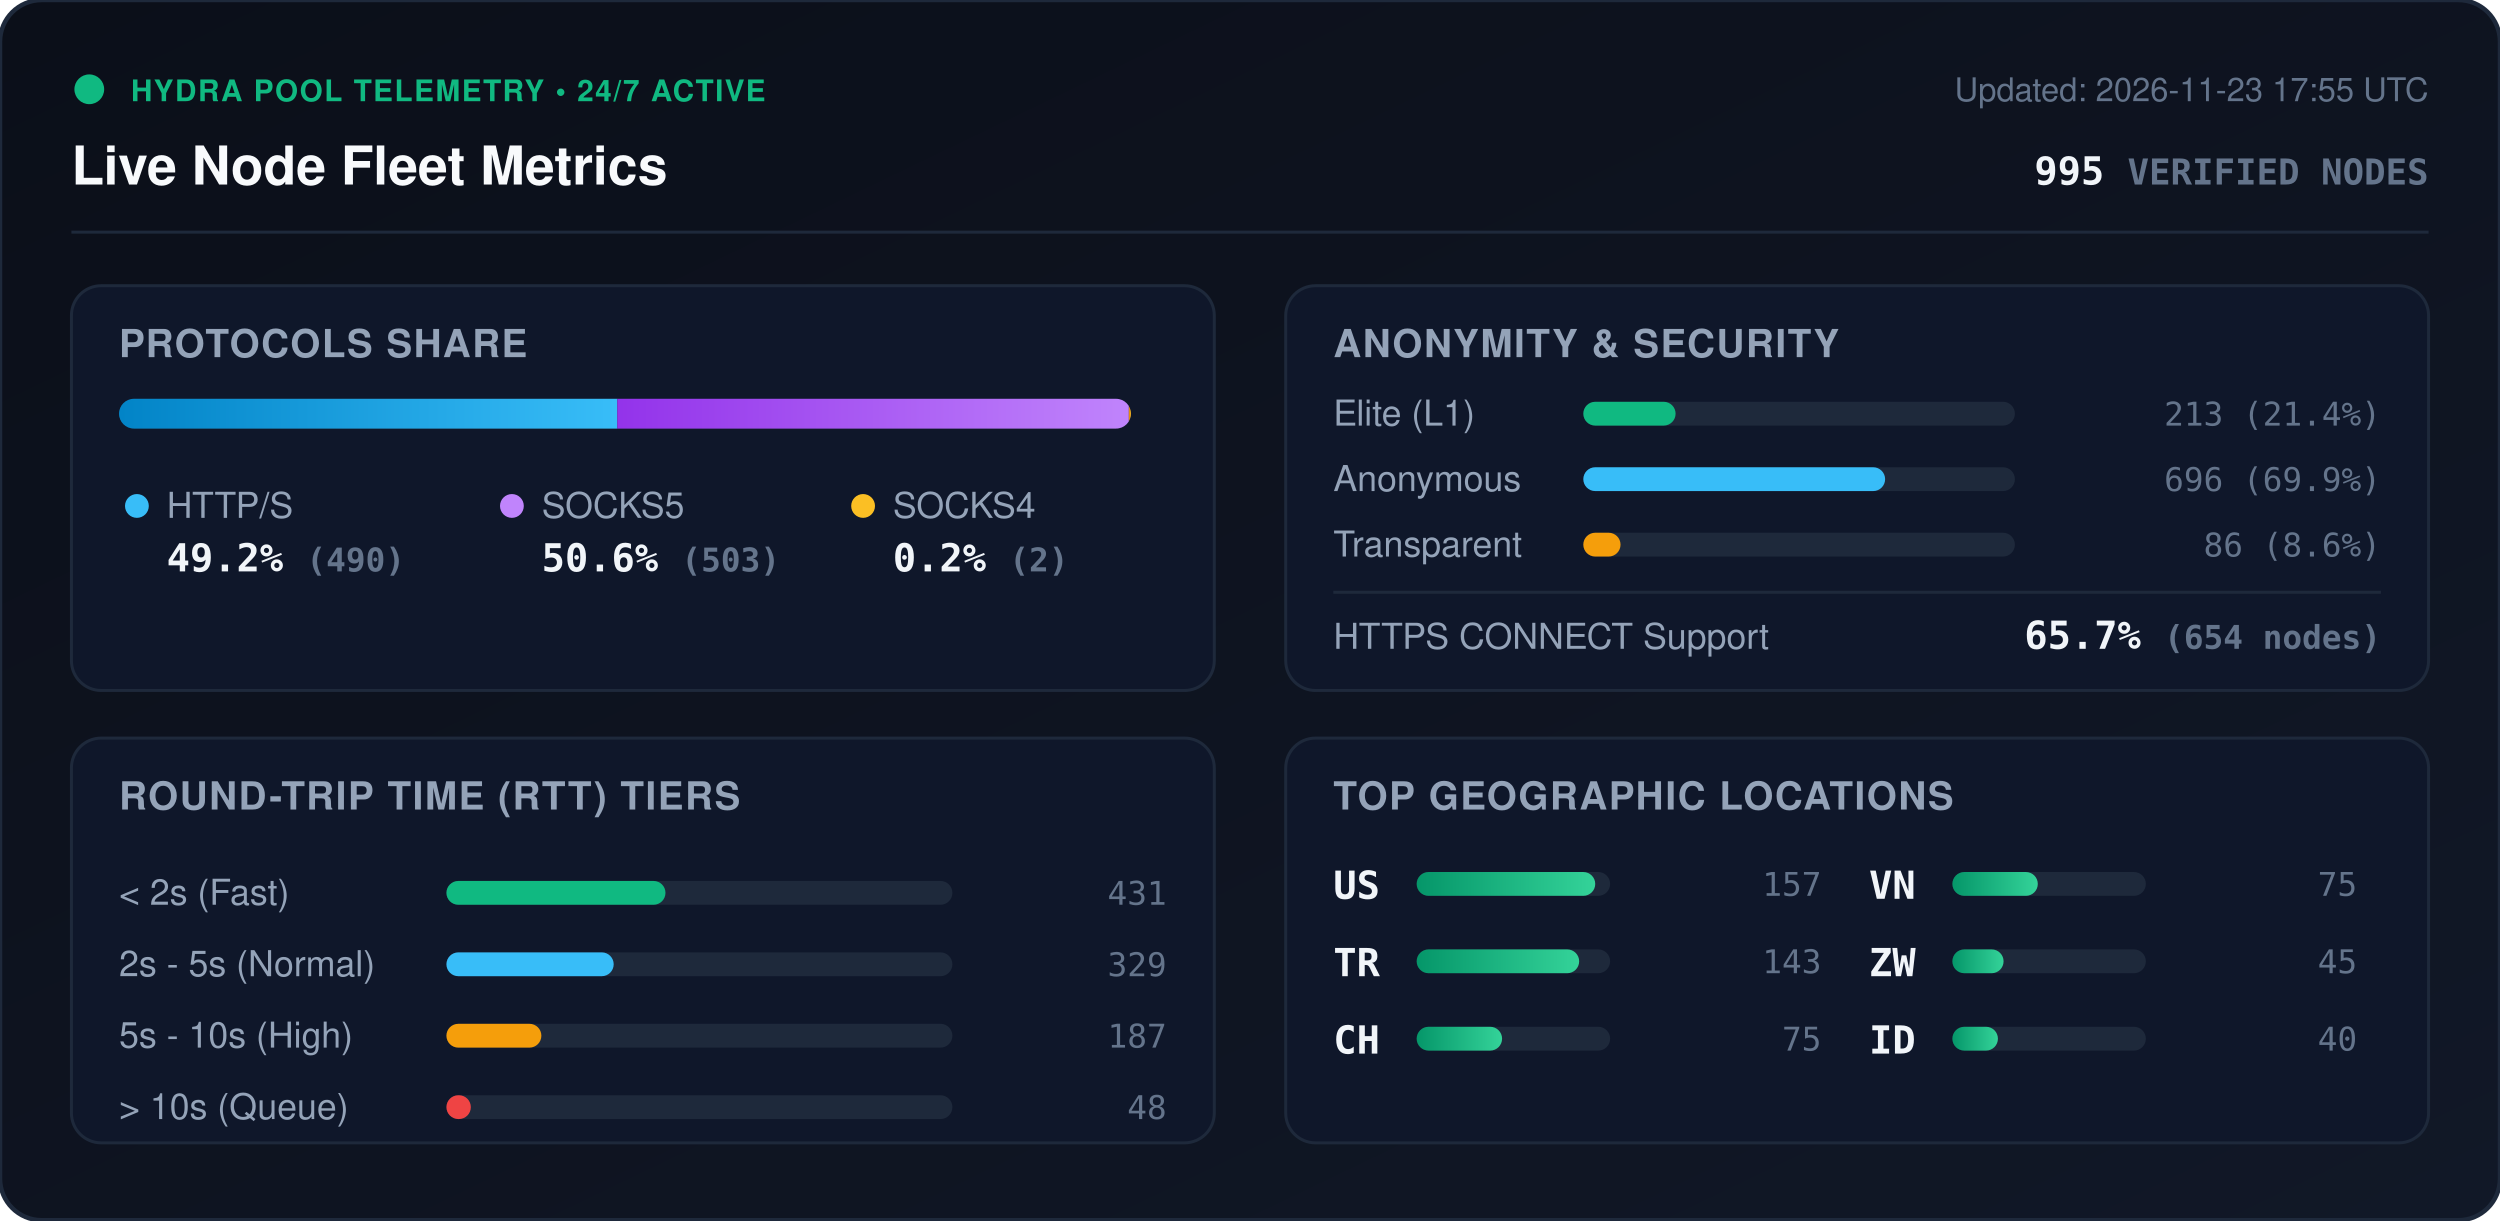
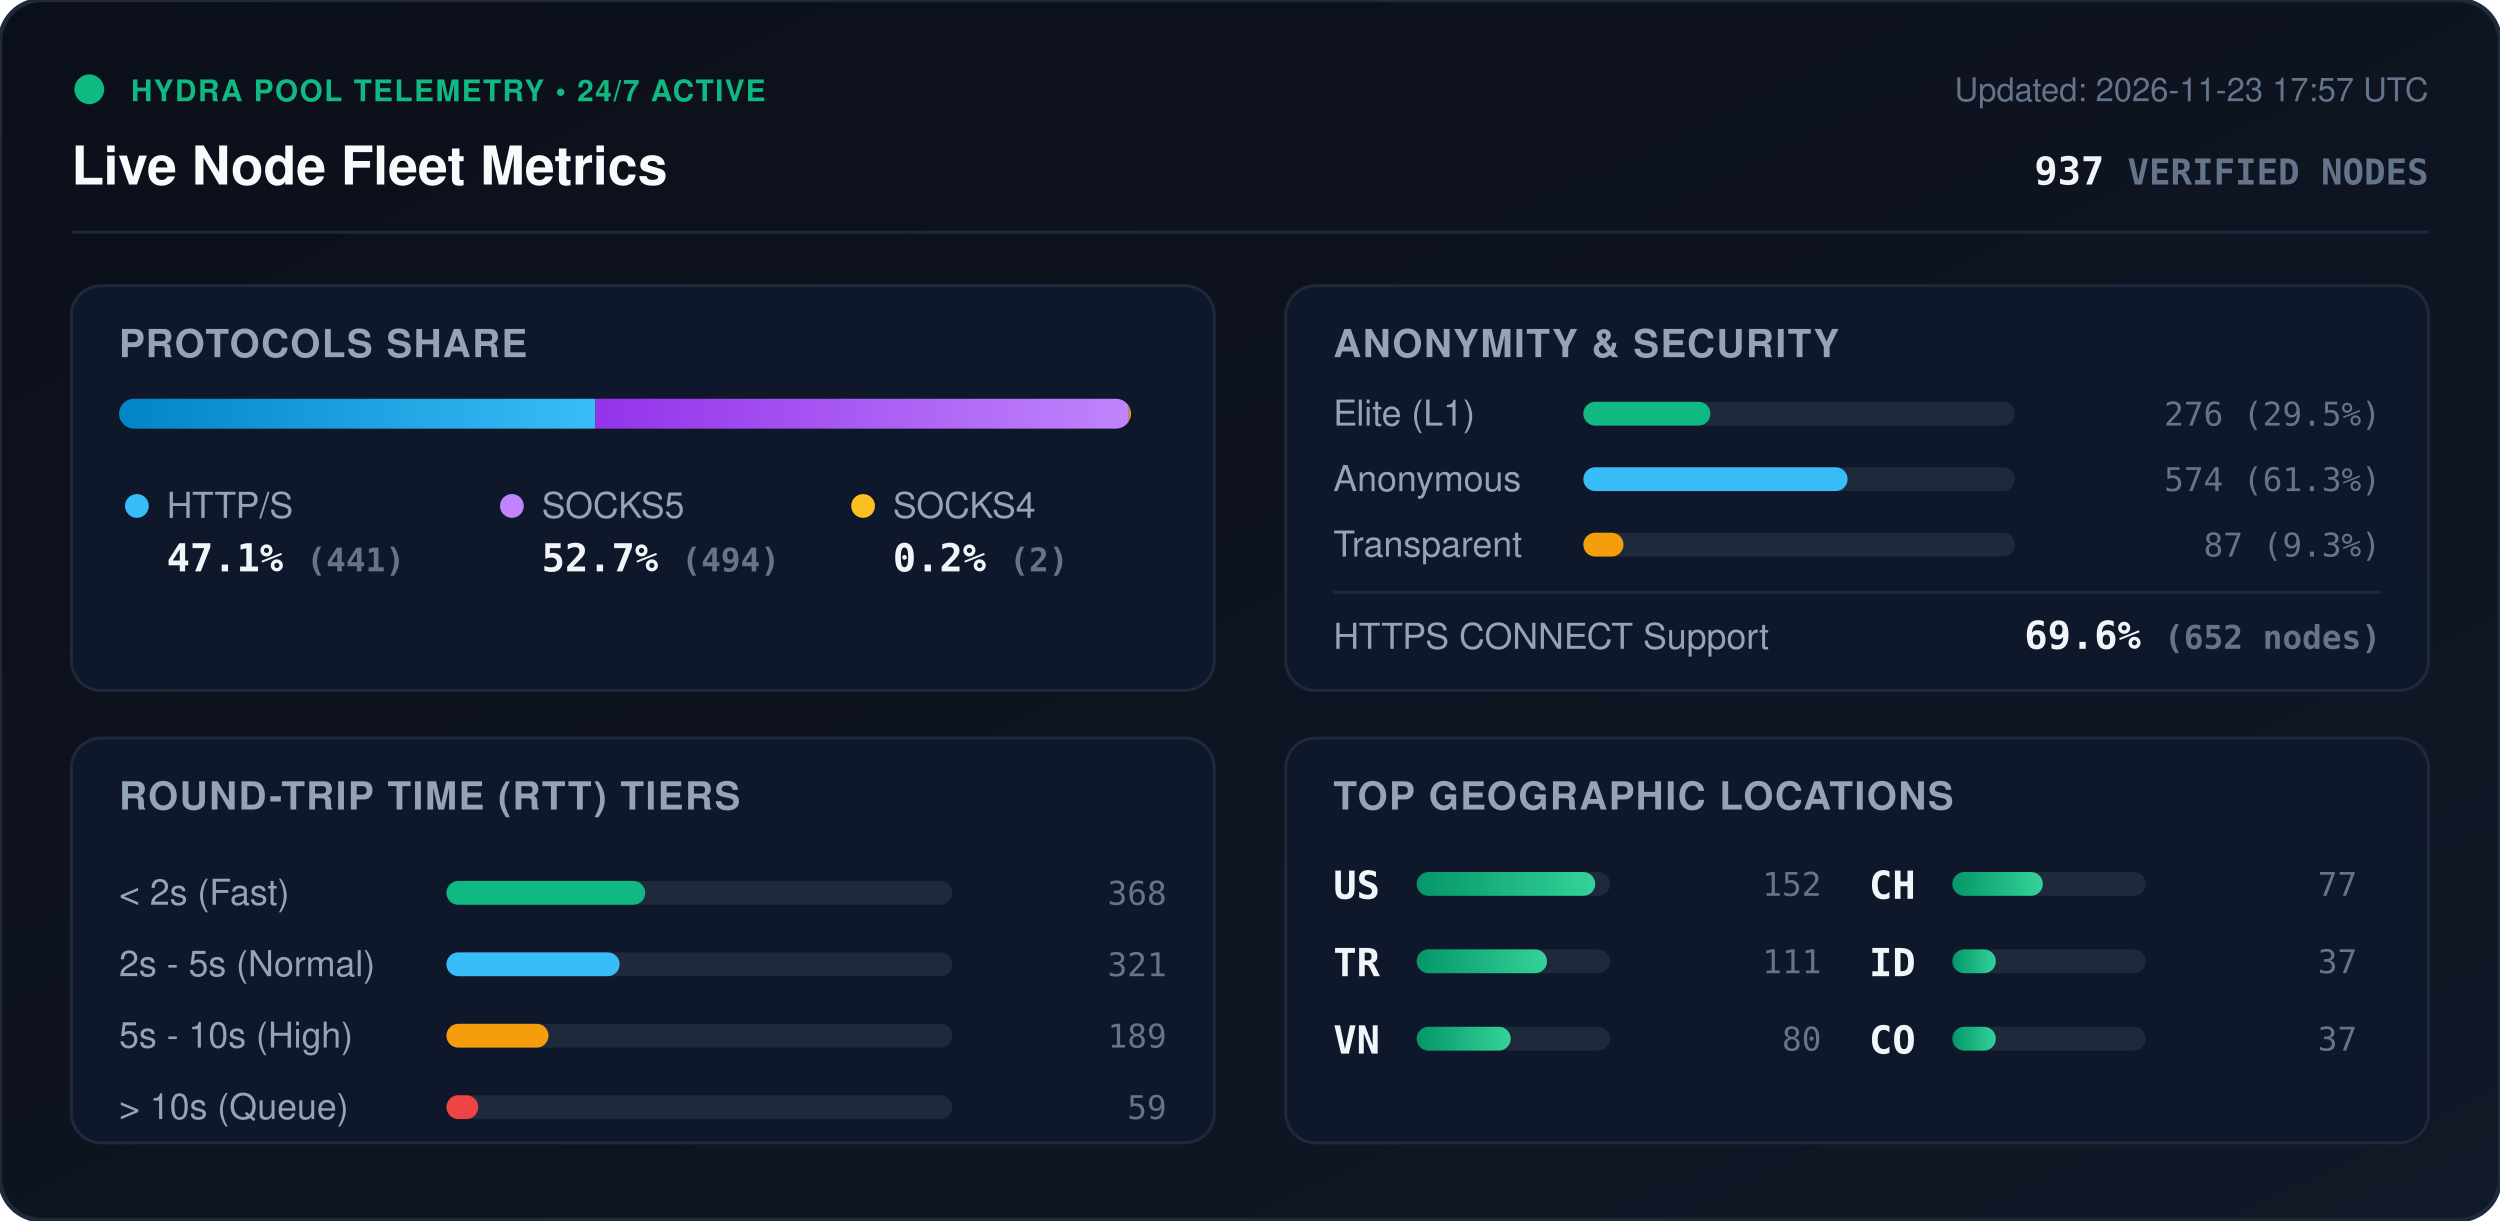
<svg xmlns="http://www.w3.org/2000/svg" viewBox="0 0 840 410" width="840" height="410" style="max-width: 100%; height: auto;">
  <defs>
    <linearGradient id="bg" x1="0%" y1="0%" x2="100%" y2="100%">
      <stop offset="0%" stop-color="#0b0f19" />
      <stop offset="100%" stop-color="#111827" />
    </linearGradient>
    <linearGradient id="bar-http" x1="0%" y1="0%" x2="100%" y2="0%">
      <stop offset="0%" stop-color="#0284c7" />
      <stop offset="100%" stop-color="#38bdf8" />
    </linearGradient>
    <linearGradient id="bar-socks5" x1="0%" y1="0%" x2="100%" y2="0%">
      <stop offset="0%" stop-color="#9333ea" />
      <stop offset="100%" stop-color="#c084fc" />
    </linearGradient>
    <linearGradient id="bar-socks4" x1="0%" y1="0%" x2="100%" y2="0%">
      <stop offset="0%" stop-color="#d97706" />
      <stop offset="100%" stop-color="#fbbf24" />
    </linearGradient>
    <linearGradient id="bar-green" x1="0%" y1="0%" x2="100%" y2="0%">
      <stop offset="0%" stop-color="#059669" />
      <stop offset="100%" stop-color="#34d399" />
    </linearGradient>
    <clipPath id="prog-track-clip">
      <rect width="340.0" height="10" rx="5" />
    </clipPath>
    <style>
      .title { font: 700 18px -apple-system, BlinkMacSystemFont, 'Segoe UI', Helvetica, Arial, sans-serif; fill: #f8fafc; }
      .sub { font: 500 11px -apple-system, BlinkMacSystemFont, 'Segoe UI', Helvetica, Arial, sans-serif; fill: #64748b; }
      .section-hdr { font: 600 13px -apple-system, BlinkMacSystemFont, 'Segoe UI', Helvetica, Arial, sans-serif; fill: #94a3b8; letter-spacing: 0.5px; }
      .metric-val { font: 700 13px -apple-system, BlinkMacSystemFont, 'Segoe UI', Helvetica, Arial, sans-serif; fill: #f1f5f9; }
      .metric-lbl { font: 500 12px -apple-system, BlinkMacSystemFont, 'Segoe UI', Helvetica, Arial, sans-serif; fill: #94a3b8; }
      .badge-txt { font: 700 10px -apple-system, BlinkMacSystemFont, 'Segoe UI', Helvetica, Arial, sans-serif; fill: #10b981; letter-spacing: 0.5px; }
      .mono { font-family: ui-monospace, SFMono-Regular, Menlo, Monaco, Consolas, monospace; }
      .pulse { animation: beacon 2s infinite ease-in-out; }
      @keyframes beacon { 0%, 100% { opacity: 1; } 50% { opacity: 0.35; } }
    </style>
  </defs>
  <rect width="840" height="410" rx="14" fill="url(#bg)" stroke="#1e293b" stroke-width="1.5" />
  <g transform="translate(24, 24)">
    <circle cx="6" cy="6" r="5" fill="#10b981" class="pulse" />
    <text x="20" y="10" class="badge-txt">HYDRA POOL TELEMETRY • 24/7 ACTIVE</text>
    <text x="0" y="38" class="title">Live Node Fleet Metrics</text>
-     <text x="792" y="10" text-anchor="end" class="sub">Updated: 2026-11-23 17:55 UTC</text>
-     <text x="792" y="38" text-anchor="end" class="metric-val mono" fill="#38bdf8">995 <tspan font-size="12" fill="#64748b">VERIFIED NODES</tspan>
+     <text x="792" y="10" text-anchor="end" class="sub">Updated: 2026-11-23 17:57 UTC</text>
+     <text x="792" y="38" text-anchor="end" class="metric-val mono" fill="#38bdf8">937 <tspan font-size="12" fill="#64748b">VERIFIED NODES</tspan>
    </text>
  </g>
  <line x1="24" y1="78" x2="816" y2="78" stroke="#1e293b" stroke-width="1" />
  <g transform="translate(24, 96)">
    <rect width="384" height="136" rx="10" fill="#0f172a" stroke="#1e293b" />
    <text x="16" y="24" class="section-hdr">PROTOCOLS SHARE</text>
    <g transform="translate(16, 38)">
      <rect width="340.0" height="10" rx="5" fill="#1e293b" />
      <g clip-path="url(#prog-track-clip)">
-         <rect x="0" width="167.4" height="10" fill="url(#bar-http)" />
-         <rect x="167.4" width="171.9" height="10" fill="url(#bar-socks5)" />
+         <rect x="0" width="160.0" height="10" fill="url(#bar-http)" />
+         <rect x="160.0" width="179.3" height="10" fill="url(#bar-socks5)" />
        <rect x="339.3" width="0.7" height="10" fill="url(#bar-socks4)" />
      </g>
    </g>
    <g transform="translate(16, 68)">
      <circle cx="6" cy="6" r="4" fill="#38bdf8" />
      <text x="16" y="10" class="metric-lbl">HTTP/S</text>
-       <text x="16" y="28" class="metric-val mono">49.2% <tspan font-size="11" fill="#64748b">(490)</tspan>
+       <text x="16" y="28" class="metric-val mono">47.1% <tspan font-size="11" fill="#64748b">(441)</tspan>
      </text>
      <circle cx="132" cy="6" r="4" fill="#c084fc" />
      <text x="142" y="10" class="metric-lbl">SOCKS5</text>
-       <text x="142" y="28" class="metric-val mono">50.6% <tspan font-size="11" fill="#64748b">(503)</tspan>
+       <text x="142" y="28" class="metric-val mono">52.7% <tspan font-size="11" fill="#64748b">(494)</tspan>
      </text>
      <circle cx="250" cy="6" r="4" fill="#fbbf24" />
      <text x="260" y="10" class="metric-lbl">SOCKS4</text>
      <text x="260" y="28" class="metric-val mono">0.2% <tspan font-size="11" fill="#64748b">(2)</tspan>
      </text>
    </g>
  </g>
  <g transform="translate(432, 96)">
    <rect width="384" height="136" rx="10" fill="#0f172a" stroke="#1e293b" />
    <text x="16" y="24" class="section-hdr">ANONYMITY &amp; SECURITY</text>
    <text x="16" y="47" class="metric-lbl">Elite (L1)</text>
    <rect x="100" y="39" width="145.0" height="8" rx="4" fill="#1e293b" />
-     <rect x="100" y="39" width="31.0" height="8" rx="4" fill="#10b981" />
-     <text x="368" y="47" text-anchor="end" class="mono sub" fill="#e2e8f0">213 (21.4%)</text>
+     <rect x="100" y="39" width="42.7" height="8" rx="4" fill="#10b981" />
+     <text x="368" y="47" text-anchor="end" class="mono sub" fill="#e2e8f0">276 (29.5%)</text>
    <text x="16" y="69" class="metric-lbl">Anonymous</text>
    <rect x="100" y="61" width="145.0" height="8" rx="4" fill="#1e293b" />
-     <rect x="100" y="61" width="101.4" height="8" rx="4" fill="#38bdf8" />
-     <text x="368" y="69" text-anchor="end" class="mono sub" fill="#e2e8f0">696 (69.9%)</text>
+     <rect x="100" y="61" width="88.8" height="8" rx="4" fill="#38bdf8" />
+     <text x="368" y="69" text-anchor="end" class="mono sub" fill="#e2e8f0">574 (61.3%)</text>
    <text x="16" y="91" class="metric-lbl">Transparent</text>
    <rect x="100" y="83" width="145.0" height="8" rx="4" fill="#1e293b" />
-     <rect x="100" y="83" width="12.5" height="8" rx="4" fill="#f59e0b" />
-     <text x="368" y="91" text-anchor="end" class="mono sub" fill="#e2e8f0">86 (8.6%)</text>
+     <rect x="100" y="83" width="13.5" height="8" rx="4" fill="#f59e0b" />
+     <text x="368" y="91" text-anchor="end" class="mono sub" fill="#e2e8f0">87 (9.3%)</text>
    <line x1="16" y1="103" x2="368" y2="103" stroke="#1e293b" stroke-width="1" />
    <text x="16" y="122" class="metric-lbl">HTTPS CONNECT Support</text>
-     <text x="368" y="122" text-anchor="end" class="metric-val mono" fill="#34d399">65.7% <tspan font-size="11" fill="#64748b">(654 nodes)</tspan>
+     <text x="368" y="122" text-anchor="end" class="metric-val mono" fill="#34d399">69.6% <tspan font-size="11" fill="#64748b">(652 nodes)</tspan>
    </text>
  </g>
  <g transform="translate(24, 248)">
    <rect width="384" height="136" rx="10" fill="#0f172a" stroke="#1e293b" />
    <text x="16" y="24" class="section-hdr">ROUND-TRIP TIME (RTT) TIERS</text>
    <g transform="translate(16, 42)">
      <text x="0" y="14" class="metric-lbl">&lt; 2s (Fast)</text>
      <rect x="110" y="6" width="170" height="8" rx="4" fill="#1e293b" />
-       <rect x="110" y="6" width="73.6" height="8" rx="4" fill="#10b981" />
-       <text x="352" y="14" text-anchor="end" class="mono sub">431</text>
+       <rect x="110" y="6" width="66.8" height="8" rx="4" fill="#10b981" />
+       <text x="352" y="14" text-anchor="end" class="mono sub">368</text>
      <text x="0" y="38" class="metric-lbl">2s - 5s (Normal)</text>
      <rect x="110" y="30" width="170" height="8" rx="4" fill="#1e293b" />
-       <rect x="110" y="30" width="56.2" height="8" rx="4" fill="#38bdf8" />
-       <text x="352" y="38" text-anchor="end" class="mono sub">329</text>
+       <rect x="110" y="30" width="58.2" height="8" rx="4" fill="#38bdf8" />
+       <text x="352" y="38" text-anchor="end" class="mono sub">321</text>
      <text x="0" y="62" class="metric-lbl">5s - 10s (High)</text>
      <rect x="110" y="54" width="170" height="8" rx="4" fill="#1e293b" />
-       <rect x="110" y="54" width="31.9" height="8" rx="4" fill="#f59e0b" />
-       <text x="352" y="62" text-anchor="end" class="mono sub">187</text>
+       <rect x="110" y="54" width="34.3" height="8" rx="4" fill="#f59e0b" />
+       <text x="352" y="62" text-anchor="end" class="mono sub">189</text>
      <text x="0" y="86" class="metric-lbl">&gt; 10s (Queue)</text>
      <rect x="110" y="78" width="170" height="8" rx="4" fill="#1e293b" />
-       <rect x="110" y="78" width="8.2" height="8" rx="4" fill="#ef4444" />
-       <text x="352" y="86" text-anchor="end" class="mono sub">48</text>
+       <rect x="110" y="78" width="10.7" height="8" rx="4" fill="#ef4444" />
+       <text x="352" y="86" text-anchor="end" class="mono sub">59</text>
    </g>
  </g>
  <g transform="translate(432, 248)">
    <rect width="384" height="136" rx="10" fill="#0f172a" stroke="#1e293b" />
    <text x="16" y="24" class="section-hdr">TOP GEOGRAPHIC LOCATIONS</text>
    <g transform="translate(16, 42)">
      <g transform="translate(0, 0)">
        <text x="0" y="12" class="mono metric-val" font-size="12">US</text>
        <rect x="28" y="3" width="65" height="8" rx="4" fill="#1e293b" />
        <rect x="28" y="3" width="60.0" height="8" rx="4" fill="url(#bar-green)" />
-         <text x="164" y="11" text-anchor="end" class="mono sub">157</text>
+         <text x="164" y="11" text-anchor="end" class="mono sub">152</text>
      </g>
      <g transform="translate(0, 26)">
        <text x="0" y="12" class="mono metric-val" font-size="12">TR</text>
        <rect x="28" y="3" width="65" height="8" rx="4" fill="#1e293b" />
-         <rect x="28" y="3" width="54.6" height="8" rx="4" fill="url(#bar-green)" />
-         <text x="164" y="11" text-anchor="end" class="mono sub">143</text>
+         <rect x="28" y="3" width="43.8" height="8" rx="4" fill="url(#bar-green)" />
+         <text x="164" y="11" text-anchor="end" class="mono sub">111</text>
      </g>
      <g transform="translate(0, 52)">
+         <text x="0" y="12" class="mono metric-val" font-size="12">VN</text>
+         <rect x="28" y="3" width="65" height="8" rx="4" fill="#1e293b" />
+         <rect x="28" y="3" width="31.6" height="8" rx="4" fill="url(#bar-green)" />
+         <text x="164" y="11" text-anchor="end" class="mono sub">80</text>
+       </g>
+       <g transform="translate(180, 0)">
        <text x="0" y="12" class="mono metric-val" font-size="12">CH</text>
        <rect x="28" y="3" width="65" height="8" rx="4" fill="#1e293b" />
-         <rect x="28" y="3" width="28.7" height="8" rx="4" fill="url(#bar-green)" />
-         <text x="164" y="11" text-anchor="end" class="mono sub">75</text>
-       </g>
-       <g transform="translate(180, 0)">
-         <text x="0" y="12" class="mono metric-val" font-size="12">VN</text>
-         <rect x="28" y="3" width="65" height="8" rx="4" fill="#1e293b" />
-         <rect x="28" y="3" width="28.7" height="8" rx="4" fill="url(#bar-green)" />
-         <text x="164" y="11" text-anchor="end" class="mono sub">75</text>
+         <rect x="28" y="3" width="30.4" height="8" rx="4" fill="url(#bar-green)" />
+         <text x="164" y="11" text-anchor="end" class="mono sub">77</text>
      </g>
      <g transform="translate(180, 26)">
-         <text x="0" y="12" class="mono metric-val" font-size="12">ZW</text>
+         <text x="0" y="12" class="mono metric-val" font-size="12">ID</text>
        <rect x="28" y="3" width="65" height="8" rx="4" fill="#1e293b" />
-         <rect x="28" y="3" width="17.2" height="8" rx="4" fill="url(#bar-green)" />
-         <text x="164" y="11" text-anchor="end" class="mono sub">45</text>
+         <rect x="28" y="3" width="14.6" height="8" rx="4" fill="url(#bar-green)" />
+         <text x="164" y="11" text-anchor="end" class="mono sub">37</text>
      </g>
      <g transform="translate(180, 52)">
-         <text x="0" y="12" class="mono metric-val" font-size="12">ID</text>
+         <text x="0" y="12" class="mono metric-val" font-size="12">CO</text>
        <rect x="28" y="3" width="65" height="8" rx="4" fill="#1e293b" />
-         <rect x="28" y="3" width="15.3" height="8" rx="4" fill="url(#bar-green)" />
-         <text x="164" y="11" text-anchor="end" class="mono sub">40</text>
+         <rect x="28" y="3" width="14.6" height="8" rx="4" fill="url(#bar-green)" />
+         <text x="164" y="11" text-anchor="end" class="mono sub">37</text>
      </g>
    </g>
  </g>
</svg>
